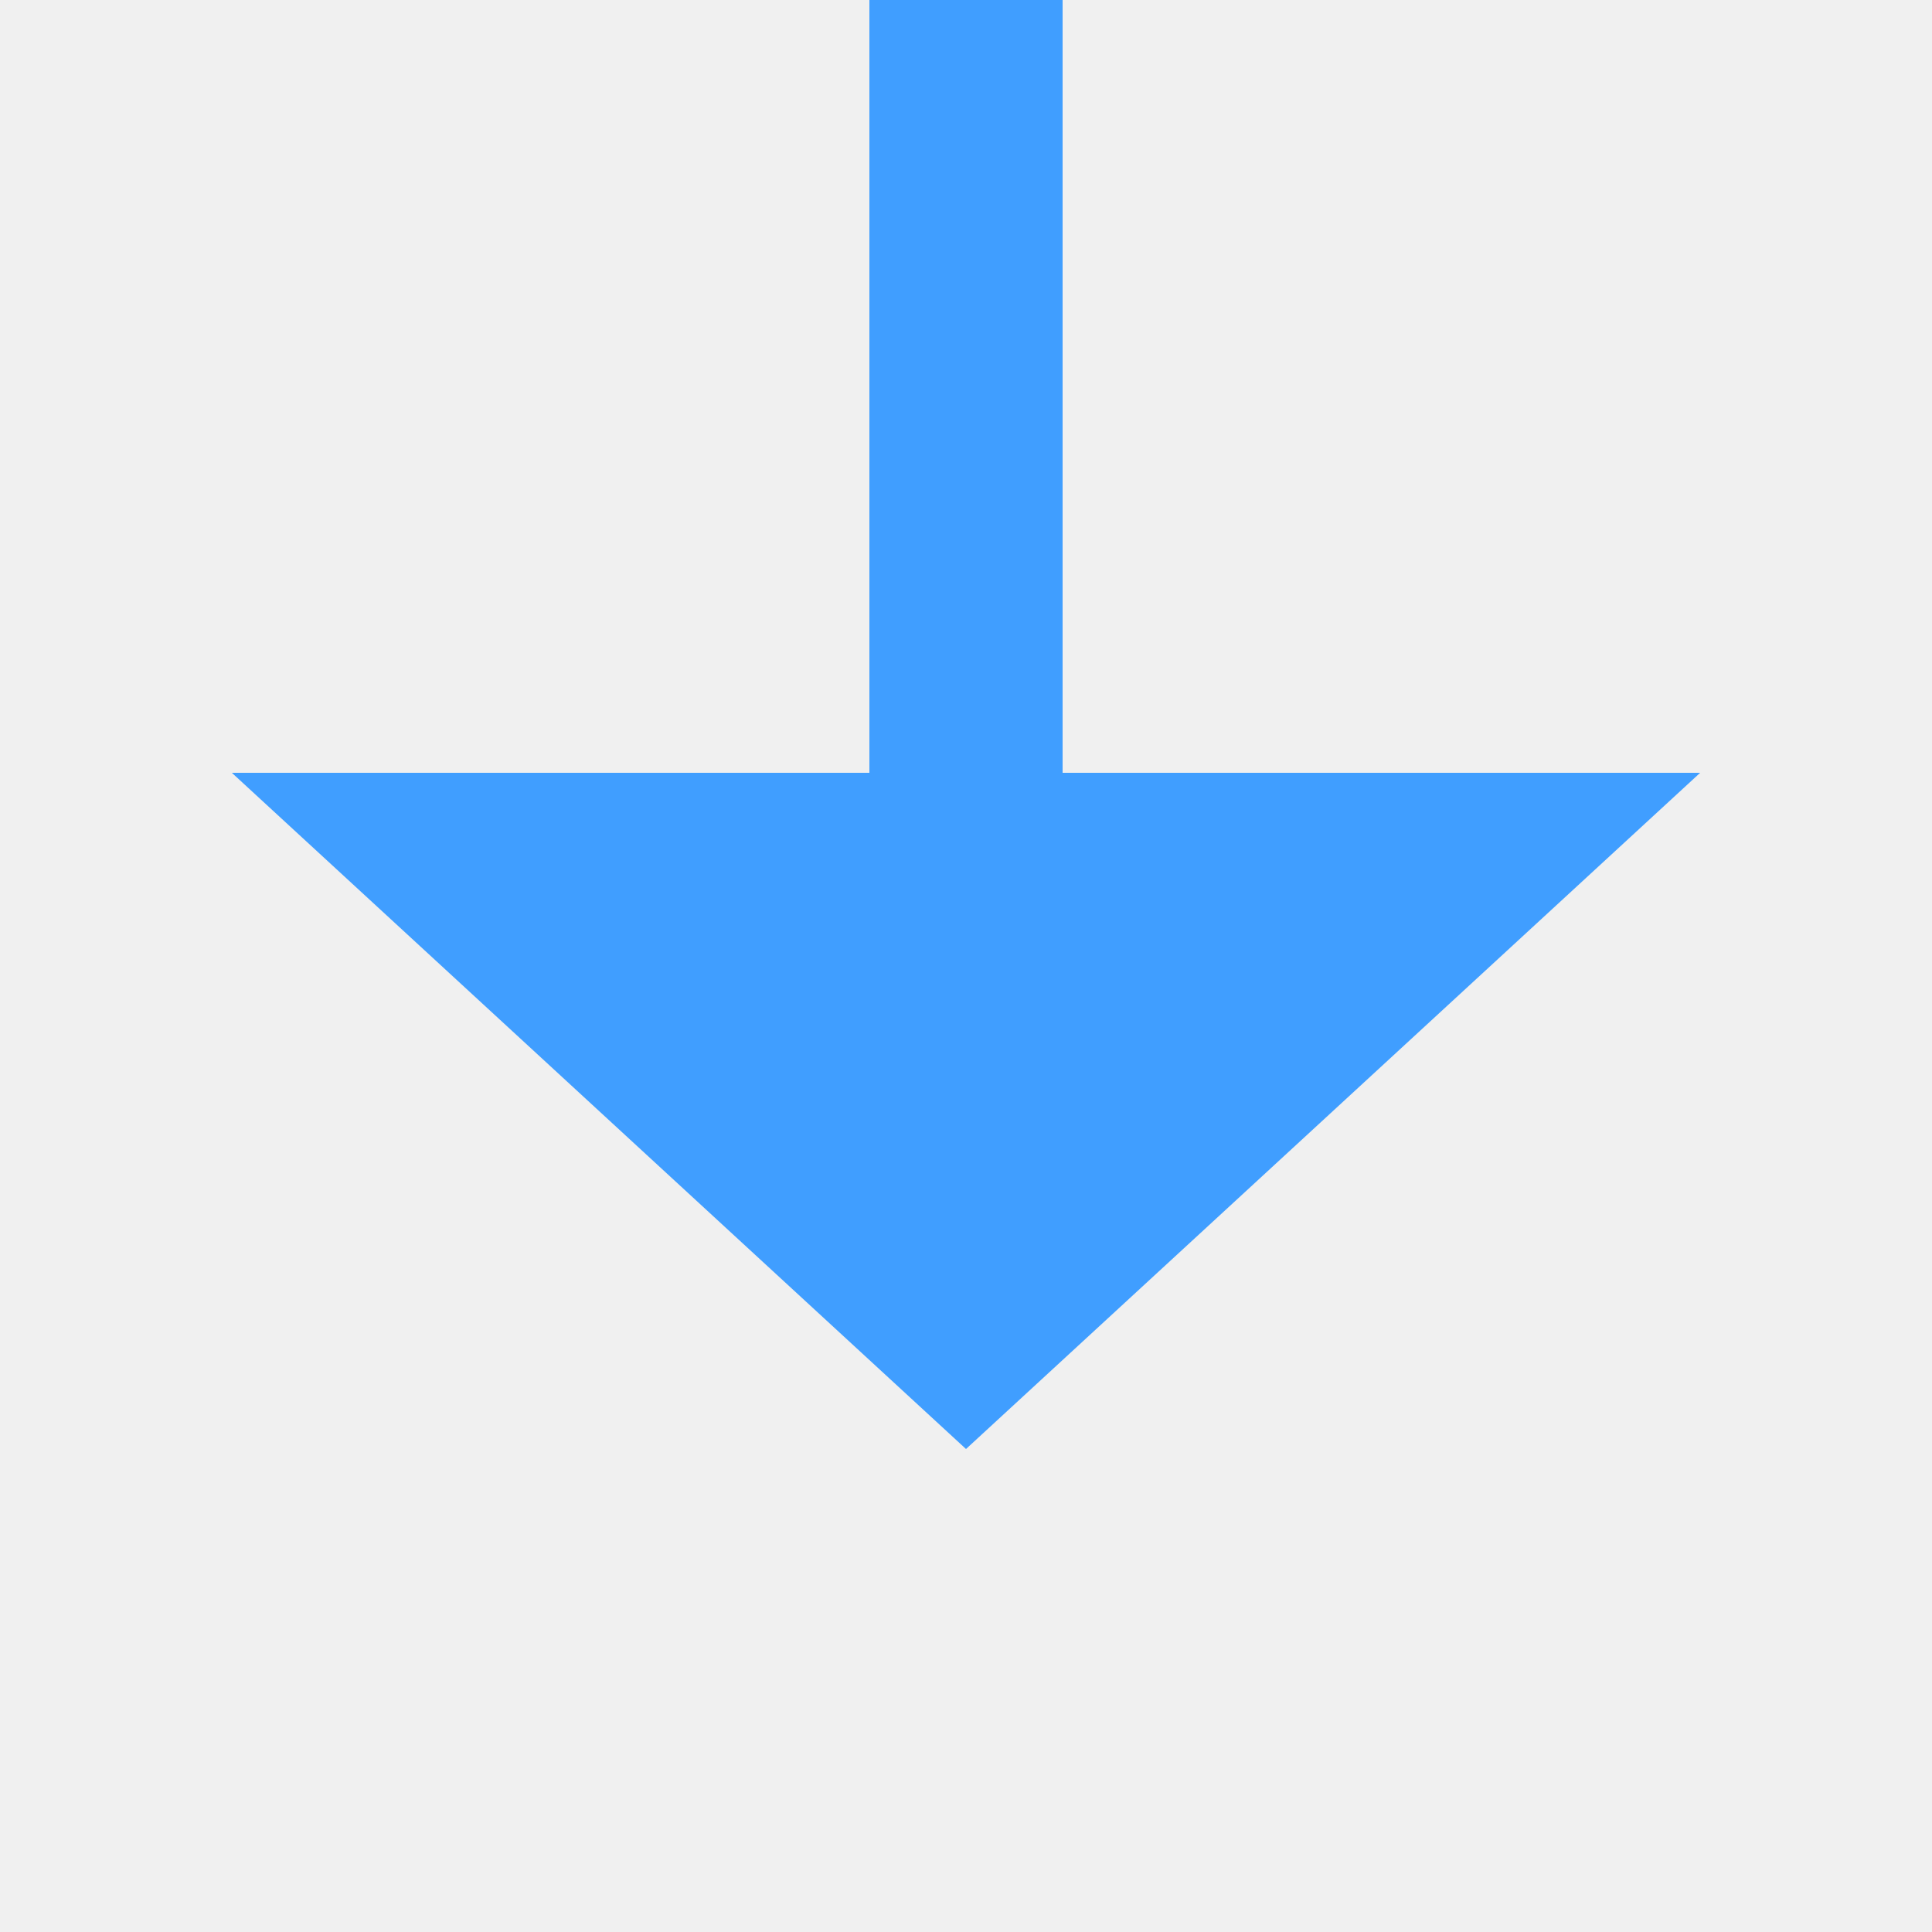
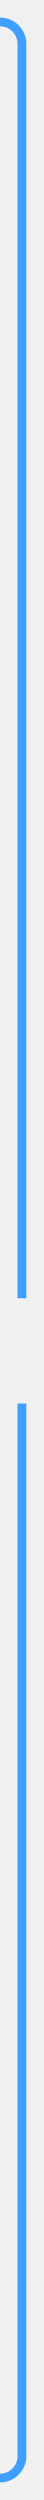
- <svg xmlns="http://www.w3.org/2000/svg" version="1.1" width="20px" height="20px" preserveAspectRatio="xMinYMid meet" viewBox="473 1927  20 18">
-   <path d="M 483 1807  L 483 1935  " stroke-width="2" stroke="#409eff" fill="none" />
-   <path d="M 475.4 1934  L 483 1941  L 490.6 1934  L 475.4 1934  Z " fill-rule="nonzero" fill="#409eff" stroke="none" />
+ <svg xmlns="http://www.w3.org/2000/svg" version="1.1" width="10px" height="570px" preserveAspectRatio="xMidYMin meet" viewBox="596 1420  8 570">
+   <defs>
+     <mask fill="white" id="clip840">
+       <path d="M 572 1716  L 628 1716  L 628 1740  L 572 1740  Z M 532 1422  L 628 1422  L 628 1995  L 532 1995  Z " fill-rule="evenodd" />
+     </mask>
+   </defs>
+   <path d="M 588 1425  L 595 1425  A 5 5 0 0 1 600 1430 L 600 1980  A 5 5 0 0 1 595 1985 L 548 1985  " stroke-width="2" stroke="#409eff" fill="none" mask="url(#clip840)" />
+   <path d="M 549 1977.4  L 542 1985  L 549 1992.6  L 549 1977.4  Z " fill-rule="nonzero" fill="#409eff" stroke="none" mask="url(#clip840)" />
</svg>
